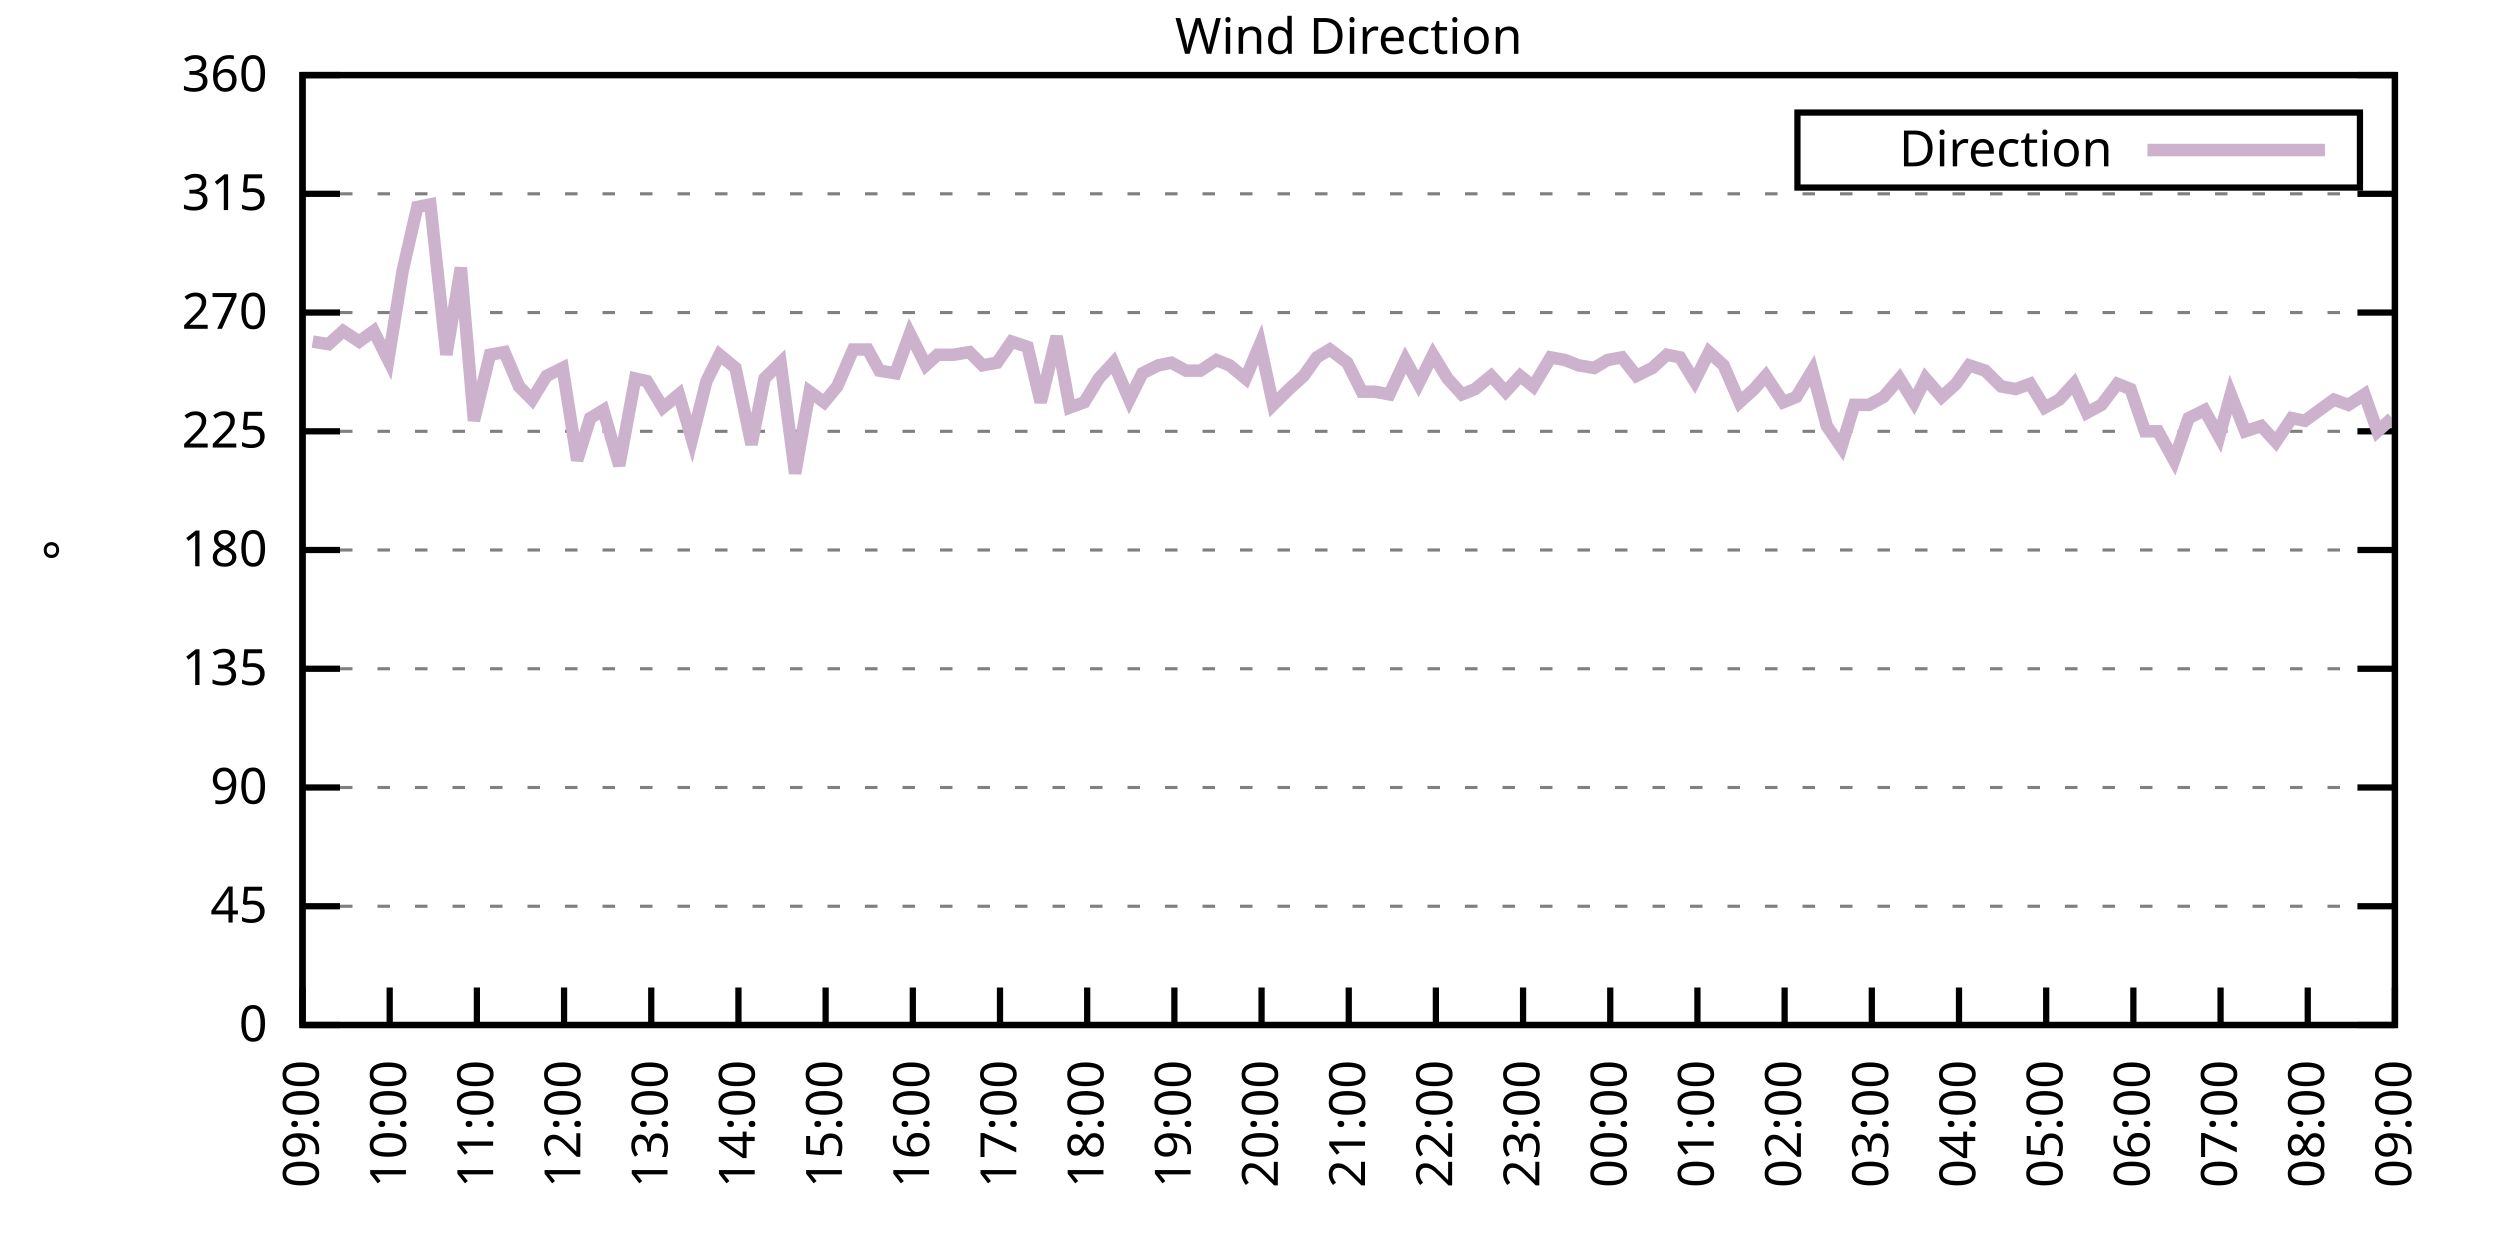
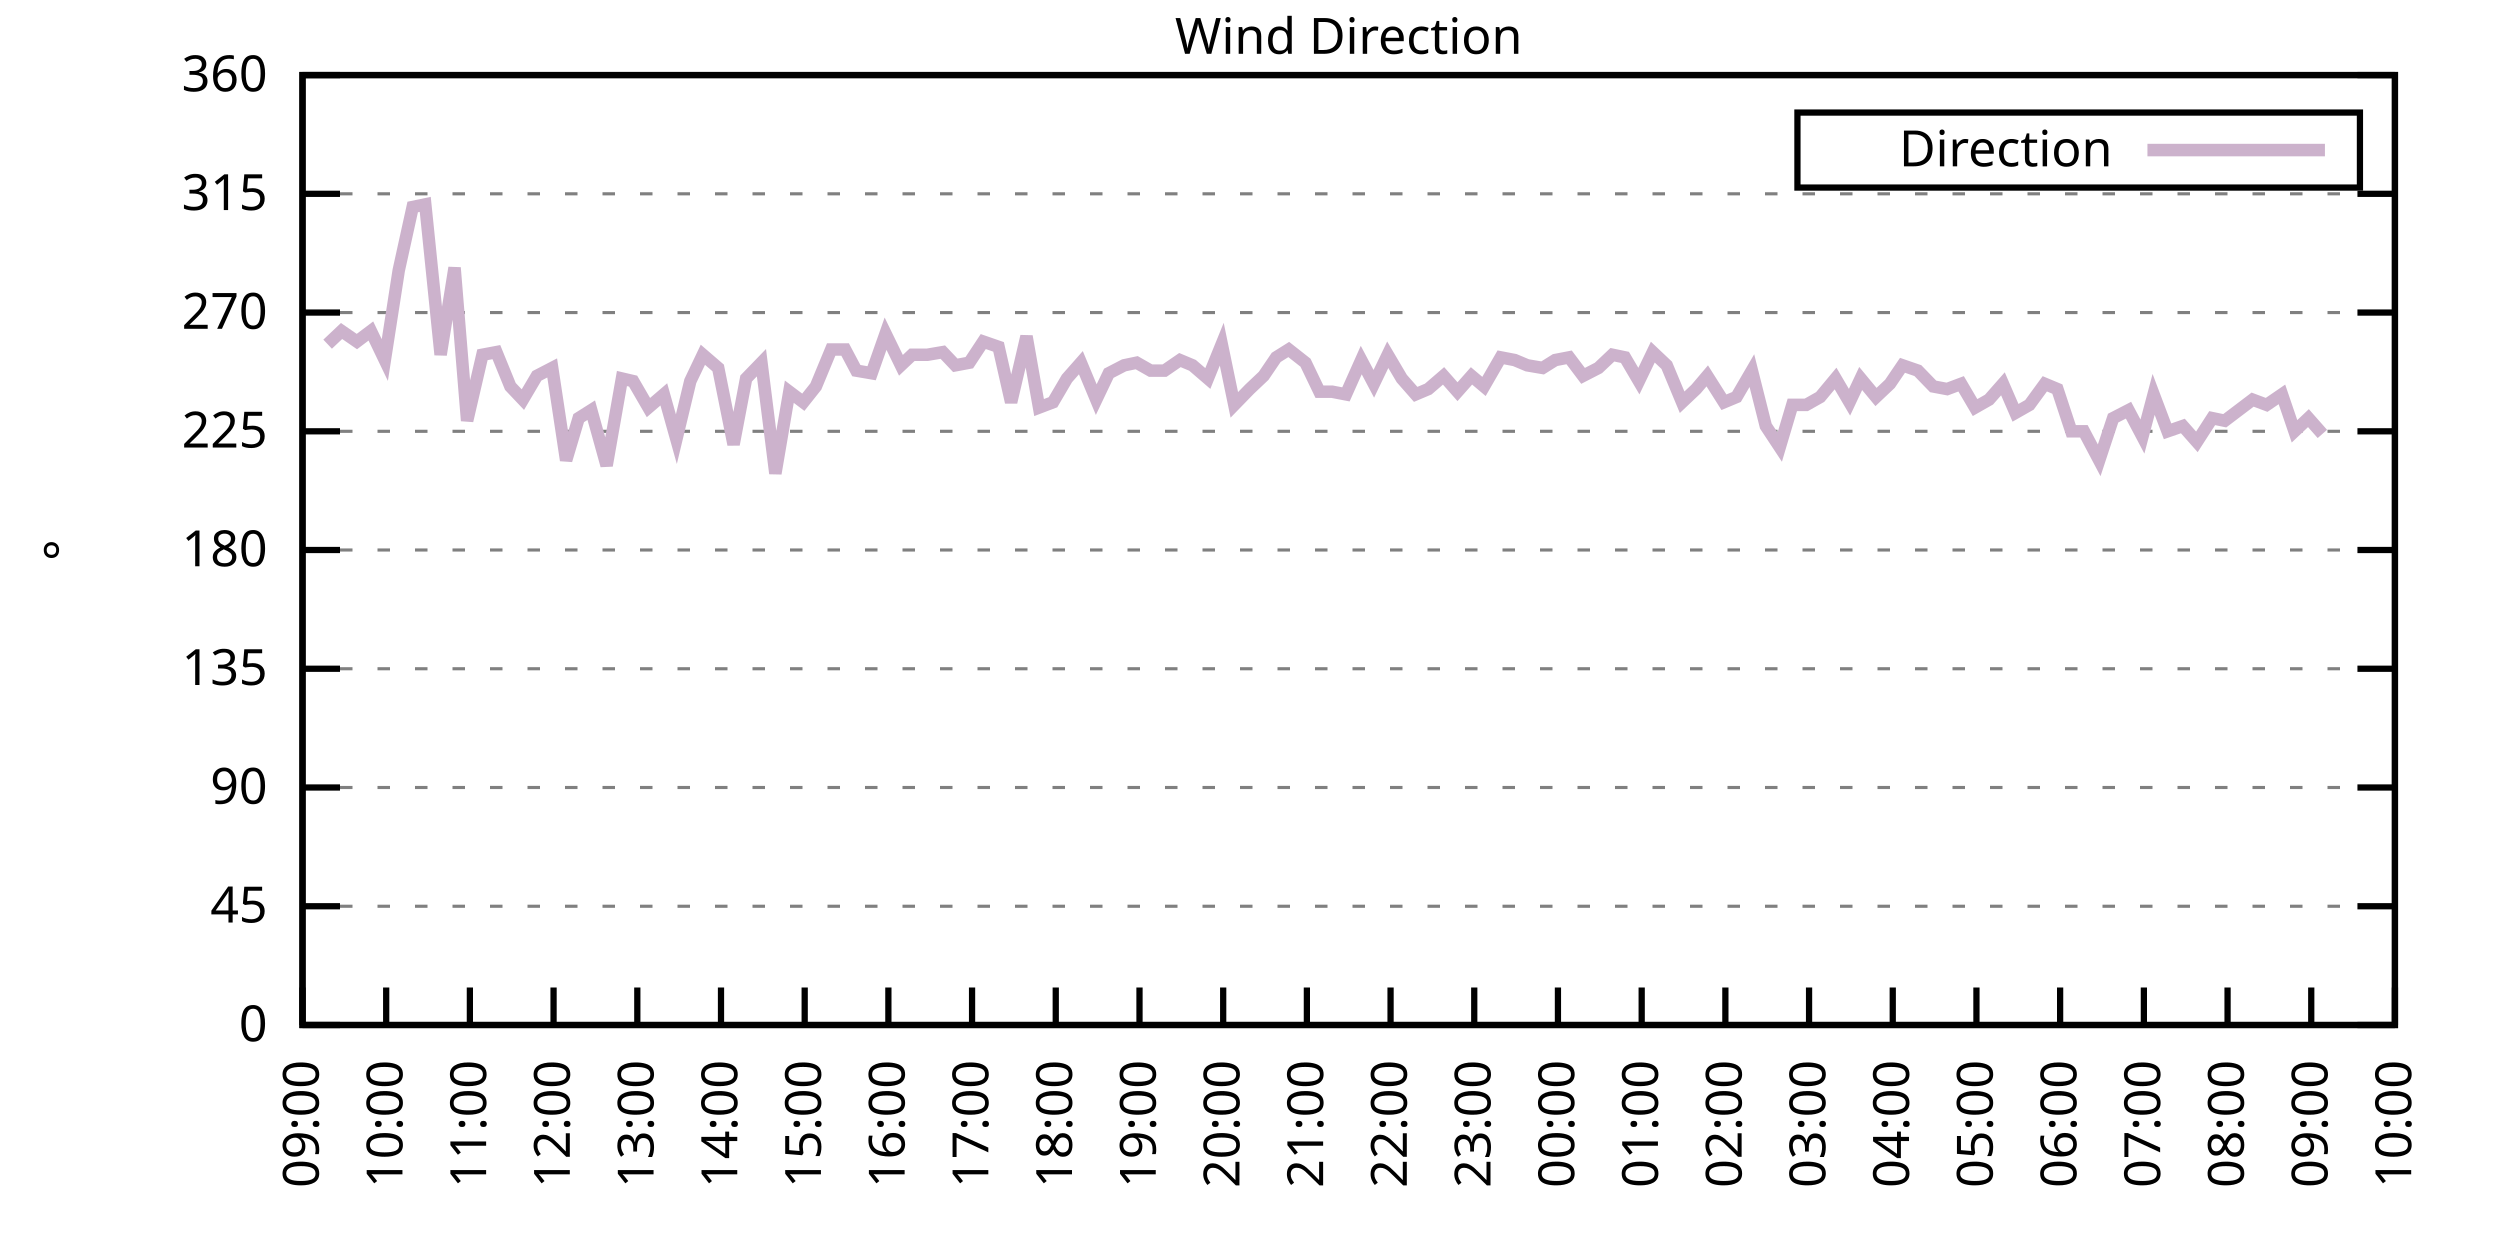
<svg xmlns="http://www.w3.org/2000/svg" xmlns:xlink="http://www.w3.org/1999/xlink" width="400" height="200" viewBox="0 0 400 200">
  <g id="gnuplot_canvas">
    <rect x="0" y="0" width="400" height="200" fill="none" />
    <defs>
      <circle id="gpDot" r="0.5" stroke-width="0.5" stroke="currentColor" />
      <path id="gpPt0" stroke-width="0.333" stroke="currentColor" d="M-1,0 h2 M0,-1 v2" />
      <path id="gpPt1" stroke-width="0.333" stroke="currentColor" d="M-1,-1 L1,1 M1,-1 L-1,1" />
      <path id="gpPt2" stroke-width="0.333" stroke="currentColor" d="M-1,0 L1,0 M0,-1 L0,1 M-1,-1 L1,1 M-1,1 L1,-1" />
      <rect id="gpPt3" stroke-width="0.333" stroke="currentColor" x="-1" y="-1" width="2" height="2" />
      <rect id="gpPt4" stroke-width="0.333" stroke="currentColor" fill="currentColor" x="-1" y="-1" width="2" height="2" />
      <circle id="gpPt5" stroke-width="0.333" stroke="currentColor" cx="0" cy="0" r="1" />
      <use xlink:href="#gpPt5" id="gpPt6" fill="currentColor" stroke="none" />
      <path id="gpPt7" stroke-width="0.333" stroke="currentColor" d="M0,-1.33 L-1.33,0.67 L1.33,0.67 z" />
      <use xlink:href="#gpPt7" id="gpPt8" fill="currentColor" stroke="none" />
      <use xlink:href="#gpPt7" id="gpPt9" stroke="currentColor" transform="rotate(180)" />
      <use xlink:href="#gpPt9" id="gpPt10" fill="currentColor" stroke="none" />
      <use xlink:href="#gpPt3" id="gpPt11" stroke="currentColor" transform="rotate(45)" />
      <use xlink:href="#gpPt11" id="gpPt12" fill="currentColor" stroke="none" />
      <path id="gpPt13" stroke-width="0.333" stroke="currentColor" d="M0,1.330 L1.265,0.411 L0.782,-1.067 L-0.782,-1.076 L-1.265,0.411 z" />
      <use xlink:href="#gpPt13" id="gpPt14" fill="currentColor" stroke="none" />
      <filter id="textbox" filterUnits="objectBoundingBox" x="0" y="0" height="1" width="1">
        <feFlood flood-color="white" flood-opacity="1" result="bgnd" />
        <feComposite in="SourceGraphic" in2="bgnd" operator="atop" />
      </filter>
      <filter id="greybox" filterUnits="objectBoundingBox" x="0" y="0" height="1" width="1">
        <feFlood flood-color="lightgrey" flood-opacity="1" result="grey" />
        <feComposite in="SourceGraphic" in2="grey" operator="atop" />
      </filter>
    </defs>
    <g fill="none" color="white" stroke="currentColor" stroke-width="1.00" stroke-linecap="butt" stroke-linejoin="miter">
</g>
    <g fill="none" color="black" stroke="currentColor" stroke-width="1.00" stroke-linecap="butt" stroke-linejoin="miter">
      <g stroke="none" shape-rendering="crispEdges">
        <polygon fill="rgb(255, 255, 255)" points="48.40,164.00 383.18,164.00 383.18,12.02 48.40,12.02 " />
      </g>
    </g>
    <g fill="none" color="black" stroke="currentColor" stroke-width="1.00" stroke-linecap="butt" stroke-linejoin="miter">
</g>
    <g fill="none" color="black" stroke="black" stroke-width="0.50" stroke-linecap="butt" stroke-linejoin="miter">
</g>
    <g fill="none" color="gray" stroke="currentColor" stroke-width="0.50" stroke-linecap="butt" stroke-linejoin="miter">
      <path stroke="gray" stroke-dasharray="2,4" class="gridline" d="M48.40,164.00 L383.19,164.00  " />
    </g>
    <g fill="none" color="gray" stroke="gray" stroke-width="1.00" stroke-linecap="butt" stroke-linejoin="miter">
</g>
    <g fill="none" color="black" stroke="currentColor" stroke-width="1.00" stroke-linecap="butt" stroke-linejoin="miter">
      <path stroke="black" d="M48.40,164.00 L54.40,164.00 M383.19,164.00 L377.19,164.00  " />
      <g transform="translate(42.80,166.60)" stroke="none" fill="black" font-family="Sans" font-size="8.00" text-anchor="end">
        <text>
          <tspan font-family="Sans"> 0</tspan>
        </text>
      </g>
    </g>
    <g fill="none" color="black" stroke="currentColor" stroke-width="1.00" stroke-linecap="butt" stroke-linejoin="miter">
</g>
    <g fill="none" color="black" stroke="black" stroke-width="0.50" stroke-linecap="butt" stroke-linejoin="miter">
</g>
    <g fill="none" color="gray" stroke="currentColor" stroke-width="0.50" stroke-linecap="butt" stroke-linejoin="miter">
      <path stroke="gray" stroke-dasharray="2,4" class="gridline" d="M48.40,145.00 L383.19,145.00  " />
    </g>
    <g fill="none" color="gray" stroke="gray" stroke-width="1.00" stroke-linecap="butt" stroke-linejoin="miter">
</g>
    <g fill="none" color="black" stroke="currentColor" stroke-width="1.00" stroke-linecap="butt" stroke-linejoin="miter">
      <path stroke="black" d="M48.40,145.00 L54.40,145.00 M383.19,145.00 L377.19,145.00  " />
      <g transform="translate(42.80,147.60)" stroke="none" fill="black" font-family="Sans" font-size="8.00" text-anchor="end">
        <text>
          <tspan font-family="Sans"> 45</tspan>
        </text>
      </g>
    </g>
    <g fill="none" color="black" stroke="currentColor" stroke-width="1.00" stroke-linecap="butt" stroke-linejoin="miter">
</g>
    <g fill="none" color="black" stroke="black" stroke-width="0.50" stroke-linecap="butt" stroke-linejoin="miter">
</g>
    <g fill="none" color="gray" stroke="currentColor" stroke-width="0.50" stroke-linecap="butt" stroke-linejoin="miter">
      <path stroke="gray" stroke-dasharray="2,4" class="gridline" d="M48.40,126.00 L383.19,126.00  " />
    </g>
    <g fill="none" color="gray" stroke="gray" stroke-width="1.00" stroke-linecap="butt" stroke-linejoin="miter">
</g>
    <g fill="none" color="black" stroke="currentColor" stroke-width="1.00" stroke-linecap="butt" stroke-linejoin="miter">
      <path stroke="black" d="M48.40,126.00 L54.40,126.00 M383.19,126.00 L377.19,126.00  " />
      <g transform="translate(42.80,128.60)" stroke="none" fill="black" font-family="Sans" font-size="8.00" text-anchor="end">
        <text>
          <tspan font-family="Sans"> 90</tspan>
        </text>
      </g>
    </g>
    <g fill="none" color="black" stroke="currentColor" stroke-width="1.00" stroke-linecap="butt" stroke-linejoin="miter">
</g>
    <g fill="none" color="black" stroke="black" stroke-width="0.50" stroke-linecap="butt" stroke-linejoin="miter">
</g>
    <g fill="none" color="gray" stroke="currentColor" stroke-width="0.50" stroke-linecap="butt" stroke-linejoin="miter">
      <path stroke="gray" stroke-dasharray="2,4" class="gridline" d="M48.40,107.00 L383.19,107.00  " />
    </g>
    <g fill="none" color="gray" stroke="gray" stroke-width="1.00" stroke-linecap="butt" stroke-linejoin="miter">
</g>
    <g fill="none" color="black" stroke="currentColor" stroke-width="1.00" stroke-linecap="butt" stroke-linejoin="miter">
      <path stroke="black" d="M48.40,107.00 L54.40,107.00 M383.19,107.00 L377.19,107.00  " />
      <g transform="translate(42.80,109.60)" stroke="none" fill="black" font-family="Sans" font-size="8.00" text-anchor="end">
        <text>
          <tspan font-family="Sans"> 135</tspan>
        </text>
      </g>
    </g>
    <g fill="none" color="black" stroke="currentColor" stroke-width="1.00" stroke-linecap="butt" stroke-linejoin="miter">
</g>
    <g fill="none" color="black" stroke="black" stroke-width="0.50" stroke-linecap="butt" stroke-linejoin="miter">
</g>
    <g fill="none" color="gray" stroke="currentColor" stroke-width="0.50" stroke-linecap="butt" stroke-linejoin="miter">
      <path stroke="gray" stroke-dasharray="2,4" class="gridline" d="M48.40,88.00 L383.19,88.00  " />
    </g>
    <g fill="none" color="gray" stroke="gray" stroke-width="1.00" stroke-linecap="butt" stroke-linejoin="miter">
</g>
    <g fill="none" color="black" stroke="currentColor" stroke-width="1.00" stroke-linecap="butt" stroke-linejoin="miter">
      <path stroke="black" d="M48.40,88.00 L54.40,88.00 M383.19,88.00 L377.19,88.00  " />
      <g transform="translate(42.80,90.60)" stroke="none" fill="black" font-family="Sans" font-size="8.00" text-anchor="end">
        <text>
          <tspan font-family="Sans"> 180</tspan>
        </text>
      </g>
    </g>
    <g fill="none" color="black" stroke="currentColor" stroke-width="1.00" stroke-linecap="butt" stroke-linejoin="miter">
</g>
    <g fill="none" color="black" stroke="black" stroke-width="0.50" stroke-linecap="butt" stroke-linejoin="miter">
</g>
    <g fill="none" color="gray" stroke="currentColor" stroke-width="0.50" stroke-linecap="butt" stroke-linejoin="miter">
      <path stroke="gray" stroke-dasharray="2,4" class="gridline" d="M48.40,69.01 L383.19,69.01  " />
    </g>
    <g fill="none" color="gray" stroke="gray" stroke-width="1.00" stroke-linecap="butt" stroke-linejoin="miter">
</g>
    <g fill="none" color="black" stroke="currentColor" stroke-width="1.00" stroke-linecap="butt" stroke-linejoin="miter">
      <path stroke="black" d="M48.40,69.01 L54.40,69.01 M383.19,69.01 L377.19,69.01  " />
      <g transform="translate(42.80,71.61)" stroke="none" fill="black" font-family="Sans" font-size="8.00" text-anchor="end">
        <text>
          <tspan font-family="Sans"> 225</tspan>
        </text>
      </g>
    </g>
    <g fill="none" color="black" stroke="currentColor" stroke-width="1.00" stroke-linecap="butt" stroke-linejoin="miter">
</g>
    <g fill="none" color="black" stroke="black" stroke-width="0.50" stroke-linecap="butt" stroke-linejoin="miter">
</g>
    <g fill="none" color="gray" stroke="currentColor" stroke-width="0.50" stroke-linecap="butt" stroke-linejoin="miter">
      <path stroke="gray" stroke-dasharray="2,4" class="gridline" d="M48.40,50.01 L383.19,50.01  " />
    </g>
    <g fill="none" color="gray" stroke="gray" stroke-width="1.00" stroke-linecap="butt" stroke-linejoin="miter">
</g>
    <g fill="none" color="black" stroke="currentColor" stroke-width="1.00" stroke-linecap="butt" stroke-linejoin="miter">
      <path stroke="black" d="M48.40,50.01 L54.40,50.01 M383.19,50.01 L377.19,50.01  " />
      <g transform="translate(42.80,52.61)" stroke="none" fill="black" font-family="Sans" font-size="8.00" text-anchor="end">
        <text>
          <tspan font-family="Sans"> 270</tspan>
        </text>
      </g>
    </g>
    <g fill="none" color="black" stroke="currentColor" stroke-width="1.00" stroke-linecap="butt" stroke-linejoin="miter">
</g>
    <g fill="none" color="black" stroke="black" stroke-width="0.50" stroke-linecap="butt" stroke-linejoin="miter">
</g>
    <g fill="none" color="gray" stroke="currentColor" stroke-width="0.50" stroke-linecap="butt" stroke-linejoin="miter">
      <path stroke="gray" stroke-dasharray="2,4" class="gridline" d="M48.40,31.01 L383.19,31.01  " />
    </g>
    <g fill="none" color="gray" stroke="gray" stroke-width="1.00" stroke-linecap="butt" stroke-linejoin="miter">
</g>
    <g fill="none" color="black" stroke="currentColor" stroke-width="1.00" stroke-linecap="butt" stroke-linejoin="miter">
      <path stroke="black" d="M48.40,31.01 L54.40,31.01 M383.19,31.01 L377.19,31.01  " />
      <g transform="translate(42.80,33.61)" stroke="none" fill="black" font-family="Sans" font-size="8.00" text-anchor="end">
        <text>
          <tspan font-family="Sans"> 315</tspan>
        </text>
      </g>
    </g>
    <g fill="none" color="black" stroke="currentColor" stroke-width="1.00" stroke-linecap="butt" stroke-linejoin="miter">
</g>
    <g fill="none" color="black" stroke="black" stroke-width="0.50" stroke-linecap="butt" stroke-linejoin="miter">
</g>
    <g fill="none" color="gray" stroke="currentColor" stroke-width="0.50" stroke-linecap="butt" stroke-linejoin="miter">
      <path stroke="gray" stroke-dasharray="2,4" class="gridline" d="M48.40,12.01 L383.19,12.01  " />
    </g>
    <g fill="none" color="gray" stroke="gray" stroke-width="1.00" stroke-linecap="butt" stroke-linejoin="miter">
</g>
    <g fill="none" color="black" stroke="currentColor" stroke-width="1.00" stroke-linecap="butt" stroke-linejoin="miter">
      <path stroke="black" d="M48.40,12.01 L54.40,12.01 M383.19,12.01 L377.19,12.01  " />
      <g transform="translate(42.80,14.61)" stroke="none" fill="black" font-family="Sans" font-size="8.00" text-anchor="end">
        <text>
          <tspan font-family="Sans"> 360</tspan>
        </text>
      </g>
    </g>
    <g fill="none" color="black" stroke="currentColor" stroke-width="1.00" stroke-linecap="butt" stroke-linejoin="miter">
      <path stroke="black" d="M48.40,164.00 L48.40,158.00  " />
      <g transform="translate(51.00,169.60) rotate(270.00)" stroke="none" fill="black" font-family="Sans" font-size="8.00" text-anchor="end">
        <text>
          <tspan font-family="Sans">09:00</tspan>
        </text>
      </g>
    </g>
    <g fill="none" color="black" stroke="currentColor" stroke-width="1.00" stroke-linecap="butt" stroke-linejoin="miter">
-       <path stroke="black" d="M62.35,164.00 L62.35,158.00  " />
-       <g transform="translate(64.95,169.60) rotate(270.00)" stroke="none" fill="black" font-family="Sans" font-size="8.00" text-anchor="end">
+       <path stroke="black" d="M61.79,164.00 L61.79,158.00  " />
+       <g transform="translate(64.39,169.60) rotate(270.00)" stroke="none" fill="black" font-family="Sans" font-size="8.00" text-anchor="end">
        <text>
          <tspan font-family="Sans">10:00</tspan>
        </text>
      </g>
    </g>
    <g fill="none" color="black" stroke="currentColor" stroke-width="1.00" stroke-linecap="butt" stroke-linejoin="miter">
-       <path stroke="black" d="M76.30,164.00 L76.30,158.00  " />
-       <g transform="translate(78.90,169.60) rotate(270.00)" stroke="none" fill="black" font-family="Sans" font-size="8.00" text-anchor="end">
+       <path stroke="black" d="M75.18,164.00 L75.18,158.00  " />
+       <g transform="translate(77.78,169.60) rotate(270.00)" stroke="none" fill="black" font-family="Sans" font-size="8.00" text-anchor="end">
        <text>
          <tspan font-family="Sans">11:00</tspan>
        </text>
      </g>
    </g>
    <g fill="none" color="black" stroke="currentColor" stroke-width="1.00" stroke-linecap="butt" stroke-linejoin="miter">
-       <path stroke="black" d="M90.25,164.00 L90.25,158.00  " />
-       <g transform="translate(92.85,169.60) rotate(270.00)" stroke="none" fill="black" font-family="Sans" font-size="8.00" text-anchor="end">
+       <path stroke="black" d="M88.57,164.00 L88.57,158.00  " />
+       <g transform="translate(91.17,169.60) rotate(270.00)" stroke="none" fill="black" font-family="Sans" font-size="8.00" text-anchor="end">
        <text>
          <tspan font-family="Sans">12:00</tspan>
        </text>
      </g>
    </g>
    <g fill="none" color="black" stroke="currentColor" stroke-width="1.00" stroke-linecap="butt" stroke-linejoin="miter">
-       <path stroke="black" d="M104.20,164.00 L104.20,158.00  " />
-       <g transform="translate(106.80,169.60) rotate(270.00)" stroke="none" fill="black" font-family="Sans" font-size="8.00" text-anchor="end">
+       <path stroke="black" d="M101.97,164.00 L101.97,158.00  " />
+       <g transform="translate(104.57,169.60) rotate(270.00)" stroke="none" fill="black" font-family="Sans" font-size="8.00" text-anchor="end">
        <text>
          <tspan font-family="Sans">13:00</tspan>
        </text>
      </g>
    </g>
    <g fill="none" color="black" stroke="currentColor" stroke-width="1.00" stroke-linecap="butt" stroke-linejoin="miter">
-       <path stroke="black" d="M118.15,164.00 L118.15,158.00  " />
-       <g transform="translate(120.75,169.60) rotate(270.00)" stroke="none" fill="black" font-family="Sans" font-size="8.00" text-anchor="end">
+       <path stroke="black" d="M115.36,164.00 L115.36,158.00  " />
+       <g transform="translate(117.96,169.60) rotate(270.00)" stroke="none" fill="black" font-family="Sans" font-size="8.00" text-anchor="end">
        <text>
          <tspan font-family="Sans">14:00</tspan>
        </text>
      </g>
    </g>
    <g fill="none" color="black" stroke="currentColor" stroke-width="1.00" stroke-linecap="butt" stroke-linejoin="miter">
-       <path stroke="black" d="M132.10,164.00 L132.10,158.00  " />
-       <g transform="translate(134.70,169.60) rotate(270.00)" stroke="none" fill="black" font-family="Sans" font-size="8.00" text-anchor="end">
+       <path stroke="black" d="M128.75,164.00 L128.75,158.00  " />
+       <g transform="translate(131.35,169.60) rotate(270.00)" stroke="none" fill="black" font-family="Sans" font-size="8.00" text-anchor="end">
        <text>
          <tspan font-family="Sans">15:00</tspan>
        </text>
      </g>
    </g>
    <g fill="none" color="black" stroke="currentColor" stroke-width="1.00" stroke-linecap="butt" stroke-linejoin="miter">
-       <path stroke="black" d="M146.05,164.00 L146.05,158.00  " />
-       <g transform="translate(148.65,169.60) rotate(270.00)" stroke="none" fill="black" font-family="Sans" font-size="8.00" text-anchor="end">
+       <path stroke="black" d="M142.14,164.00 L142.14,158.00  " />
+       <g transform="translate(144.74,169.60) rotate(270.00)" stroke="none" fill="black" font-family="Sans" font-size="8.00" text-anchor="end">
        <text>
          <tspan font-family="Sans">16:00</tspan>
        </text>
      </g>
    </g>
    <g fill="none" color="black" stroke="currentColor" stroke-width="1.00" stroke-linecap="butt" stroke-linejoin="miter">
-       <path stroke="black" d="M160.00,164.00 L160.00,158.00  " />
-       <g transform="translate(162.60,169.60) rotate(270.00)" stroke="none" fill="black" font-family="Sans" font-size="8.00" text-anchor="end">
+       <path stroke="black" d="M155.53,164.00 L155.53,158.00  " />
+       <g transform="translate(158.13,169.60) rotate(270.00)" stroke="none" fill="black" font-family="Sans" font-size="8.00" text-anchor="end">
        <text>
          <tspan font-family="Sans">17:00</tspan>
        </text>
      </g>
    </g>
    <g fill="none" color="black" stroke="currentColor" stroke-width="1.00" stroke-linecap="butt" stroke-linejoin="miter">
-       <path stroke="black" d="M173.95,164.00 L173.95,158.00  " />
-       <g transform="translate(176.55,169.60) rotate(270.00)" stroke="none" fill="black" font-family="Sans" font-size="8.00" text-anchor="end">
+       <path stroke="black" d="M168.92,164.00 L168.92,158.00  " />
+       <g transform="translate(171.52,169.60) rotate(270.00)" stroke="none" fill="black" font-family="Sans" font-size="8.00" text-anchor="end">
        <text>
          <tspan font-family="Sans">18:00</tspan>
        </text>
      </g>
    </g>
    <g fill="none" color="black" stroke="currentColor" stroke-width="1.00" stroke-linecap="butt" stroke-linejoin="miter">
-       <path stroke="black" d="M187.90,164.00 L187.90,158.00  " />
-       <g transform="translate(190.50,169.60) rotate(270.00)" stroke="none" fill="black" font-family="Sans" font-size="8.00" text-anchor="end">
+       <path stroke="black" d="M182.32,164.00 L182.32,158.00  " />
+       <g transform="translate(184.92,169.60) rotate(270.00)" stroke="none" fill="black" font-family="Sans" font-size="8.00" text-anchor="end">
        <text>
          <tspan font-family="Sans">19:00</tspan>
        </text>
      </g>
    </g>
    <g fill="none" color="black" stroke="currentColor" stroke-width="1.00" stroke-linecap="butt" stroke-linejoin="miter">
-       <path stroke="black" d="M201.85,164.00 L201.85,158.00  " />
-       <g transform="translate(204.45,169.60) rotate(270.00)" stroke="none" fill="black" font-family="Sans" font-size="8.00" text-anchor="end">
+       <path stroke="black" d="M195.71,164.00 L195.71,158.00  " />
+       <g transform="translate(198.31,169.60) rotate(270.00)" stroke="none" fill="black" font-family="Sans" font-size="8.00" text-anchor="end">
        <text>
          <tspan font-family="Sans">20:00</tspan>
        </text>
      </g>
    </g>
    <g fill="none" color="black" stroke="currentColor" stroke-width="1.00" stroke-linecap="butt" stroke-linejoin="miter">
-       <path stroke="black" d="M215.80,164.00 L215.80,158.00  " />
-       <g transform="translate(218.40,169.60) rotate(270.00)" stroke="none" fill="black" font-family="Sans" font-size="8.00" text-anchor="end">
+       <path stroke="black" d="M209.10,164.00 L209.10,158.00  " />
+       <g transform="translate(211.70,169.60) rotate(270.00)" stroke="none" fill="black" font-family="Sans" font-size="8.00" text-anchor="end">
        <text>
          <tspan font-family="Sans">21:00</tspan>
        </text>
      </g>
    </g>
    <g fill="none" color="black" stroke="currentColor" stroke-width="1.00" stroke-linecap="butt" stroke-linejoin="miter">
-       <path stroke="black" d="M229.74,164.00 L229.74,158.00  " />
-       <g transform="translate(232.34,169.60) rotate(270.00)" stroke="none" fill="black" font-family="Sans" font-size="8.00" text-anchor="end">
+       <path stroke="black" d="M222.49,164.00 L222.49,158.00  " />
+       <g transform="translate(225.09,169.60) rotate(270.00)" stroke="none" fill="black" font-family="Sans" font-size="8.00" text-anchor="end">
        <text>
          <tspan font-family="Sans">22:00</tspan>
        </text>
      </g>
    </g>
    <g fill="none" color="black" stroke="currentColor" stroke-width="1.00" stroke-linecap="butt" stroke-linejoin="miter">
-       <path stroke="black" d="M243.69,164.00 L243.69,158.00  " />
-       <g transform="translate(246.29,169.60) rotate(270.00)" stroke="none" fill="black" font-family="Sans" font-size="8.00" text-anchor="end">
+       <path stroke="black" d="M235.88,164.00 L235.88,158.00  " />
+       <g transform="translate(238.48,169.60) rotate(270.00)" stroke="none" fill="black" font-family="Sans" font-size="8.00" text-anchor="end">
        <text>
          <tspan font-family="Sans">23:00</tspan>
        </text>
      </g>
    </g>
    <g fill="none" color="black" stroke="currentColor" stroke-width="1.00" stroke-linecap="butt" stroke-linejoin="miter">
-       <path stroke="black" d="M257.64,164.00 L257.64,158.00  " />
-       <g transform="translate(260.24,169.60) rotate(270.00)" stroke="none" fill="black" font-family="Sans" font-size="8.00" text-anchor="end">
+       <path stroke="black" d="M249.27,164.00 L249.27,158.00  " />
+       <g transform="translate(251.87,169.60) rotate(270.00)" stroke="none" fill="black" font-family="Sans" font-size="8.00" text-anchor="end">
        <text>
          <tspan font-family="Sans">00:00</tspan>
        </text>
      </g>
    </g>
    <g fill="none" color="black" stroke="currentColor" stroke-width="1.00" stroke-linecap="butt" stroke-linejoin="miter">
-       <path stroke="black" d="M271.59,164.00 L271.59,158.00  " />
-       <g transform="translate(274.19,169.60) rotate(270.00)" stroke="none" fill="black" font-family="Sans" font-size="8.00" text-anchor="end">
+       <path stroke="black" d="M262.67,164.00 L262.67,158.00  " />
+       <g transform="translate(265.27,169.60) rotate(270.00)" stroke="none" fill="black" font-family="Sans" font-size="8.00" text-anchor="end">
        <text>
          <tspan font-family="Sans">01:00</tspan>
        </text>
      </g>
    </g>
    <g fill="none" color="black" stroke="currentColor" stroke-width="1.00" stroke-linecap="butt" stroke-linejoin="miter">
-       <path stroke="black" d="M285.54,164.00 L285.54,158.00  " />
-       <g transform="translate(288.14,169.60) rotate(270.00)" stroke="none" fill="black" font-family="Sans" font-size="8.00" text-anchor="end">
+       <path stroke="black" d="M276.06,164.00 L276.06,158.00  " />
+       <g transform="translate(278.66,169.60) rotate(270.00)" stroke="none" fill="black" font-family="Sans" font-size="8.00" text-anchor="end">
        <text>
          <tspan font-family="Sans">02:00</tspan>
        </text>
      </g>
    </g>
    <g fill="none" color="black" stroke="currentColor" stroke-width="1.00" stroke-linecap="butt" stroke-linejoin="miter">
-       <path stroke="black" d="M299.49,164.00 L299.49,158.00  " />
-       <g transform="translate(302.09,169.60) rotate(270.00)" stroke="none" fill="black" font-family="Sans" font-size="8.00" text-anchor="end">
+       <path stroke="black" d="M289.45,164.00 L289.45,158.00  " />
+       <g transform="translate(292.05,169.60) rotate(270.00)" stroke="none" fill="black" font-family="Sans" font-size="8.00" text-anchor="end">
        <text>
          <tspan font-family="Sans">03:00</tspan>
        </text>
      </g>
    </g>
    <g fill="none" color="black" stroke="currentColor" stroke-width="1.00" stroke-linecap="butt" stroke-linejoin="miter">
-       <path stroke="black" d="M313.44,164.00 L313.44,158.00  " />
-       <g transform="translate(316.04,169.60) rotate(270.00)" stroke="none" fill="black" font-family="Sans" font-size="8.00" text-anchor="end">
+       <path stroke="black" d="M302.84,164.00 L302.84,158.00  " />
+       <g transform="translate(305.44,169.60) rotate(270.00)" stroke="none" fill="black" font-family="Sans" font-size="8.00" text-anchor="end">
        <text>
          <tspan font-family="Sans">04:00</tspan>
        </text>
      </g>
    </g>
    <g fill="none" color="black" stroke="currentColor" stroke-width="1.00" stroke-linecap="butt" stroke-linejoin="miter">
-       <path stroke="black" d="M327.39,164.00 L327.39,158.00  " />
-       <g transform="translate(329.99,169.60) rotate(270.00)" stroke="none" fill="black" font-family="Sans" font-size="8.00" text-anchor="end">
+       <path stroke="black" d="M316.23,164.00 L316.23,158.00  " />
+       <g transform="translate(318.83,169.60) rotate(270.00)" stroke="none" fill="black" font-family="Sans" font-size="8.00" text-anchor="end">
        <text>
          <tspan font-family="Sans">05:00</tspan>
        </text>
      </g>
    </g>
    <g fill="none" color="black" stroke="currentColor" stroke-width="1.00" stroke-linecap="butt" stroke-linejoin="miter">
-       <path stroke="black" d="M341.34,164.00 L341.34,158.00  " />
-       <g transform="translate(343.94,169.60) rotate(270.00)" stroke="none" fill="black" font-family="Sans" font-size="8.00" text-anchor="end">
+       <path stroke="black" d="M329.62,164.00 L329.62,158.00  " />
+       <g transform="translate(332.22,169.60) rotate(270.00)" stroke="none" fill="black" font-family="Sans" font-size="8.00" text-anchor="end">
        <text>
          <tspan font-family="Sans">06:00</tspan>
        </text>
      </g>
    </g>
    <g fill="none" color="black" stroke="currentColor" stroke-width="1.00" stroke-linecap="butt" stroke-linejoin="miter">
-       <path stroke="black" d="M355.29,164.00 L355.29,158.00  " />
-       <g transform="translate(357.89,169.60) rotate(270.00)" stroke="none" fill="black" font-family="Sans" font-size="8.00" text-anchor="end">
+       <path stroke="black" d="M343.02,164.00 L343.02,158.00  " />
+       <g transform="translate(345.62,169.60) rotate(270.00)" stroke="none" fill="black" font-family="Sans" font-size="8.00" text-anchor="end">
        <text>
          <tspan font-family="Sans">07:00</tspan>
        </text>
      </g>
    </g>
    <g fill="none" color="black" stroke="currentColor" stroke-width="1.00" stroke-linecap="butt" stroke-linejoin="miter">
-       <path stroke="black" d="M369.24,164.00 L369.24,158.00  " />
-       <g transform="translate(371.84,169.60) rotate(270.00)" stroke="none" fill="black" font-family="Sans" font-size="8.00" text-anchor="end">
+       <path stroke="black" d="M356.41,164.00 L356.41,158.00  " />
+       <g transform="translate(359.01,169.60) rotate(270.00)" stroke="none" fill="black" font-family="Sans" font-size="8.00" text-anchor="end">
        <text>
          <tspan font-family="Sans">08:00</tspan>
+         </text>
+       </g>
+     </g>
+     <g fill="none" color="black" stroke="currentColor" stroke-width="1.00" stroke-linecap="butt" stroke-linejoin="miter">
+       <path stroke="black" d="M369.80,164.00 L369.80,158.00  " />
+       <g transform="translate(372.40,169.60) rotate(270.00)" stroke="none" fill="black" font-family="Sans" font-size="8.00" text-anchor="end">
+         <text>
+           <tspan font-family="Sans">09:00</tspan>
        </text>
      </g>
    </g>
    <g fill="none" color="black" stroke="currentColor" stroke-width="1.00" stroke-linecap="butt" stroke-linejoin="miter">
      <path stroke="black" d="M383.19,164.00 L383.19,158.00  " />
      <g transform="translate(385.79,169.60) rotate(270.00)" stroke="none" fill="black" font-family="Sans" font-size="8.00" text-anchor="end">
        <text>
-           <tspan font-family="Sans">09:00</tspan>
+           <tspan font-family="Sans">10:00</tspan>
        </text>
      </g>
    </g>
    <g fill="none" color="black" stroke="currentColor" stroke-width="1.00" stroke-linecap="butt" stroke-linejoin="miter">
</g>
    <g fill="none" color="black" stroke="currentColor" stroke-width="1.00" stroke-linecap="butt" stroke-linejoin="miter">
      <path stroke="black" d="M48.40,12.01 L48.40,164.00 L383.19,164.00 L383.19,12.01 L48.40,12.01 Z  " />
    </g>
    <g fill="none" color="black" stroke="currentColor" stroke-width="1.00" stroke-linecap="butt" stroke-linejoin="miter">
</g>
    <g fill="none" color="black" stroke="currentColor" stroke-width="1.00" stroke-linecap="butt" stroke-linejoin="miter">
      <path stroke="black" d="M287.59,30.01 L287.59,18.01 L377.59,18.01 L377.59,30.01 L287.59,30.01 Z  " />
    </g>
    <g id="Wind_direction_plot_1">
      <g fill="none" color="white" stroke="black" stroke-width="2.00" stroke-linecap="butt" stroke-linejoin="miter">
</g>
      <g fill="none" color="black" stroke="currentColor" stroke-width="2.00" stroke-linecap="butt" stroke-linejoin="miter">
        <g transform="translate(337.99,26.61)" stroke="none" fill="black" font-family="Sans" font-size="8.00" text-anchor="end">
          <text>
            <tspan font-family="Sans">Direction</tspan>
          </text>
        </g>
      </g>
      <g fill="none" color="black" stroke="currentColor" stroke-width="2.00" stroke-linecap="butt" stroke-linejoin="miter">
-         <path stroke="rgb(204, 178, 204)" d="M343.59,24.01 L371.99,24.01 M50.03,54.65 L52.58,55.07 L54.91,52.96 L57.47,54.65 L59.79,52.96 L62.12,57.61   L64.44,43.25 L66.77,33.12 L68.86,32.70 L71.42,56.76 L73.74,42.83 L75.83,67.32 L78.39,56.76 L80.72,56.34   L83.04,61.83 L85.13,63.94 L87.46,60.14 L90.02,58.87 L92.34,73.65 L94.43,66.90 L96.53,65.63 L99.08,74.49   L101.64,60.56 L103.50,60.98 L106.06,65.21 L108.62,63.10 L110.71,70.27 L113.03,60.98 L115.13,56.76 L117.68,58.87   L120.24,71.12 L122.33,60.56 L124.89,58.03 L127.22,75.76 L129.54,62.67 L131.87,64.36 L133.96,61.83 L136.51,55.92   L138.84,55.92 L140.70,59.30 L143.26,59.72 L145.58,53.39 L148.14,58.45 L150.00,56.76 L152.56,56.76 L155.11,56.34   L157.21,58.45 L159.53,58.03 L161.86,54.65 L164.41,55.50 L166.51,64.36 L169.06,53.81 L171.16,65.21 L173.48,64.36   L175.81,60.56 L178.13,58.03 L180.69,63.94 L182.78,59.72 L185.34,58.45 L187.43,58.03 L189.76,59.30 L192.08,59.30   L194.64,57.61 L196.73,58.45 L199.29,60.56 L201.61,55.07 L203.71,64.78 L206.26,62.25 L208.59,60.14 L210.68,57.18   L212.77,55.92 L215.56,58.03 L217.89,62.67 L219.98,62.67 L222.30,63.10 L224.86,57.61 L226.95,61.41 L229.28,56.76   L231.60,60.56 L233.93,63.10 L236.02,62.25 L238.58,60.14 L240.90,62.67 L243.23,60.14 L245.32,61.83 L248.11,57.18   L250.44,57.61 L252.53,58.45 L255.09,58.87 L257.18,57.61 L259.50,57.18 L261.83,60.14 L264.39,58.87 L266.71,56.76   L268.80,57.18 L271.13,60.98 L273.45,56.34 L275.78,58.45 L278.34,64.36 L280.66,62.25 L282.52,60.14 L285.31,64.36   L287.40,63.52 L289.96,59.30 L292.29,68.16 L294.61,71.54 L296.70,64.78 L299.03,64.78 L301.35,63.52 L303.91,60.56   L306.23,64.36 L308.09,60.56 L310.65,63.52 L312.98,61.41 L315.07,58.45 L317.63,59.30 L320.18,61.83 L322.51,62.25   L324.83,61.41 L327.16,65.21 L329.48,63.94 L331.81,61.41 L333.90,66.05 L336.23,64.78 L338.78,61.41 L340.88,62.25   L343.20,69.01 L345.29,69.01 L347.85,73.65 L350.18,66.90 L352.73,65.63 L355.06,69.85 L356.92,63.10 L359.24,69.01   L361.80,68.16 L364.13,70.70 L366.68,66.90 L368.78,67.32 L371.10,65.63 L373.43,63.94 L375.75,64.78 L378.31,63.10   L380.40,69.01 L382.73,66.90  " />
+         <path stroke="rgb(204, 178, 204)" d="M343.59,24.01 L371.99,24.01 M52.42,55.07 L54.65,52.96 L57.10,54.65 L59.34,52.96 L61.57,57.61 L63.80,43.25   L66.03,33.12 L68.04,32.70 L70.50,56.76 L72.73,42.83 L74.74,67.32 L77.19,56.76 L79.42,56.34 L81.66,61.83   L83.66,63.94 L85.90,60.14 L88.35,58.87 L90.58,73.65 L92.59,66.90 L94.60,65.63 L97.06,74.49 L99.51,60.56   L101.30,60.98 L103.75,65.21 L106.21,63.10 L108.22,70.27 L110.45,60.98 L112.46,56.76 L114.91,58.87 L117.37,71.12   L119.38,60.56 L121.83,58.03 L124.06,75.76 L126.29,62.67 L128.53,64.36 L130.54,61.83 L132.99,55.92 L135.22,55.92   L137.01,59.30 L139.46,59.72 L141.69,53.39 L144.15,58.45 L145.94,56.76 L148.39,56.76 L150.85,56.34 L152.85,58.45   L155.09,58.03 L157.32,54.65 L159.77,55.50 L161.78,64.36 L164.24,53.81 L166.25,65.21 L168.48,64.36 L170.71,60.56   L172.94,58.03 L175.40,63.94 L177.41,59.72 L179.86,58.45 L181.87,58.03 L184.10,59.30 L186.33,59.30 L188.79,57.61   L190.80,58.45 L193.25,60.56 L195.48,55.07 L197.49,64.78 L199.95,62.25 L202.18,60.14 L204.19,57.18 L206.20,55.92   L208.88,58.03 L211.11,62.67 L213.12,62.67 L215.35,63.10 L217.80,57.61 L219.81,61.41 L222.04,56.76 L224.28,60.56   L226.51,63.10 L228.52,62.25 L230.97,60.14 L233.20,62.67 L235.44,60.14 L237.44,61.83 L240.12,57.18 L242.36,57.61   L244.36,58.45 L246.82,58.87 L248.83,57.61 L251.06,57.18 L253.29,60.14 L255.75,58.87 L257.98,56.76 L259.99,57.18   L262.22,60.98 L264.45,56.34 L266.68,58.45 L269.14,64.36 L271.37,62.25 L273.16,60.14 L275.83,64.36 L277.84,63.52   L280.30,59.30 L282.53,68.16 L284.76,71.54 L286.77,64.78 L289.00,64.78 L291.23,63.52 L293.69,60.56 L295.92,64.36   L297.71,60.56 L300.16,63.52 L302.39,61.41 L304.40,58.45 L306.86,59.30 L309.31,61.83 L311.54,62.25 L313.78,61.41   L316.01,65.21 L318.24,63.94 L320.47,61.41 L322.48,66.05 L324.71,64.78 L327.17,61.41 L329.18,62.25 L331.41,69.01   L333.42,69.01 L335.87,73.65 L338.10,66.90 L340.56,65.63 L342.79,69.85 L344.58,63.10 L346.81,69.01 L349.26,68.16   L351.50,70.70 L353.95,66.90 L355.96,67.32 L358.19,65.63 L360.42,63.94 L362.66,64.78 L365.11,63.10 L367.12,69.01   L369.35,66.90 L371.58,69.43  " />
      </g>
    </g>
    <g fill="none" color="black" stroke="currentColor" stroke-width="2.00" stroke-linecap="butt" stroke-linejoin="miter">
</g>
    <g fill="none" color="black" stroke="black" stroke-width="1.00" stroke-linecap="butt" stroke-linejoin="miter">
</g>
    <g fill="none" color="black" stroke="currentColor" stroke-width="1.00" stroke-linecap="butt" stroke-linejoin="miter">
      <path stroke="black" d="M48.40,12.01 L48.40,164.00 L383.19,164.00 L383.19,12.01 L48.40,12.01 Z  " />
      <g transform="translate(12.80,88.01) rotate(270.00)" stroke="none" fill="black" font-family="Sans" font-size="8.00" text-anchor="middle">
        <text>
          <tspan font-family="Sans">°</tspan>
        </text>
      </g>
    </g>
    <g fill="none" color="black" stroke="currentColor" stroke-width="1.00" stroke-linecap="butt" stroke-linejoin="miter">
</g>
    <g fill="none" color="black" stroke="currentColor" stroke-width="1.00" stroke-linecap="butt" stroke-linejoin="miter">
      <g transform="translate(215.79,8.61)" stroke="none" fill="black" font-family="Sans" font-size="8.00" text-anchor="middle">
        <text>
          <tspan font-family="Sans">Wind Direction</tspan>
        </text>
      </g>
    </g>
    <g fill="none" color="black" stroke="currentColor" stroke-width="1.00" stroke-linecap="butt" stroke-linejoin="miter">
</g>
  </g>
</svg>
